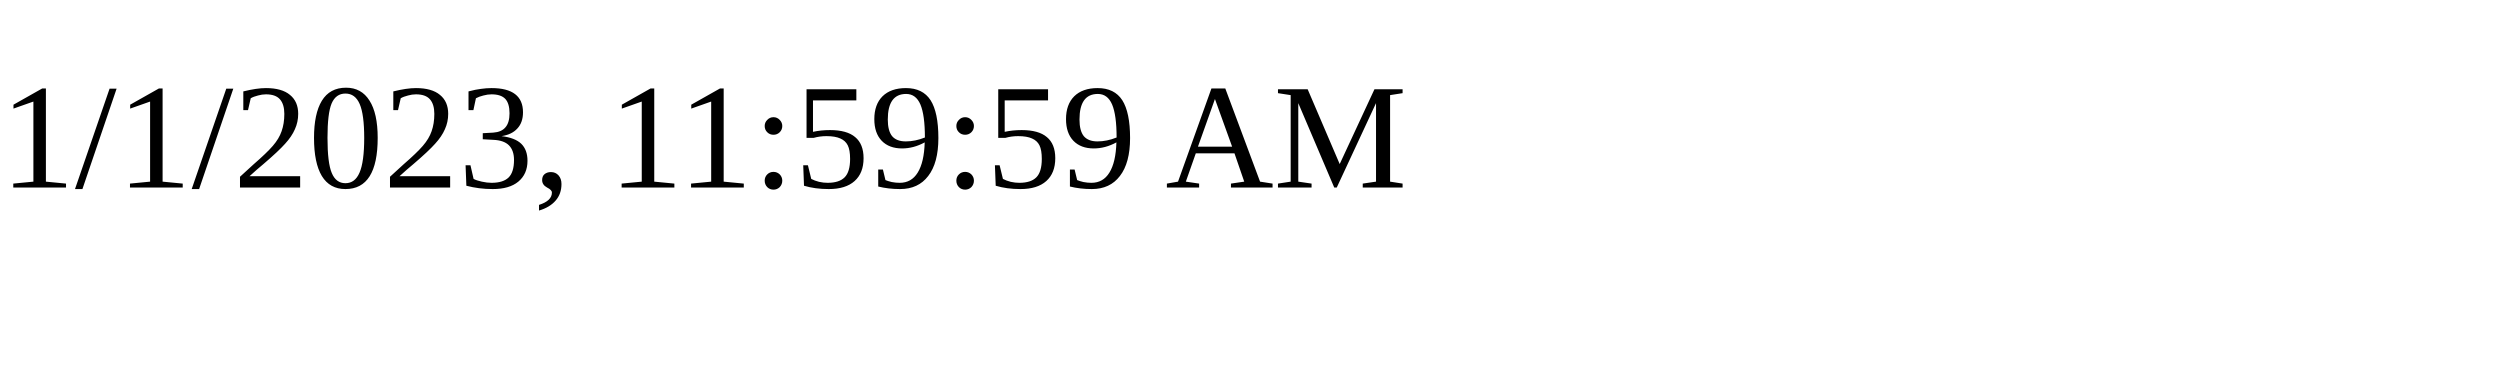
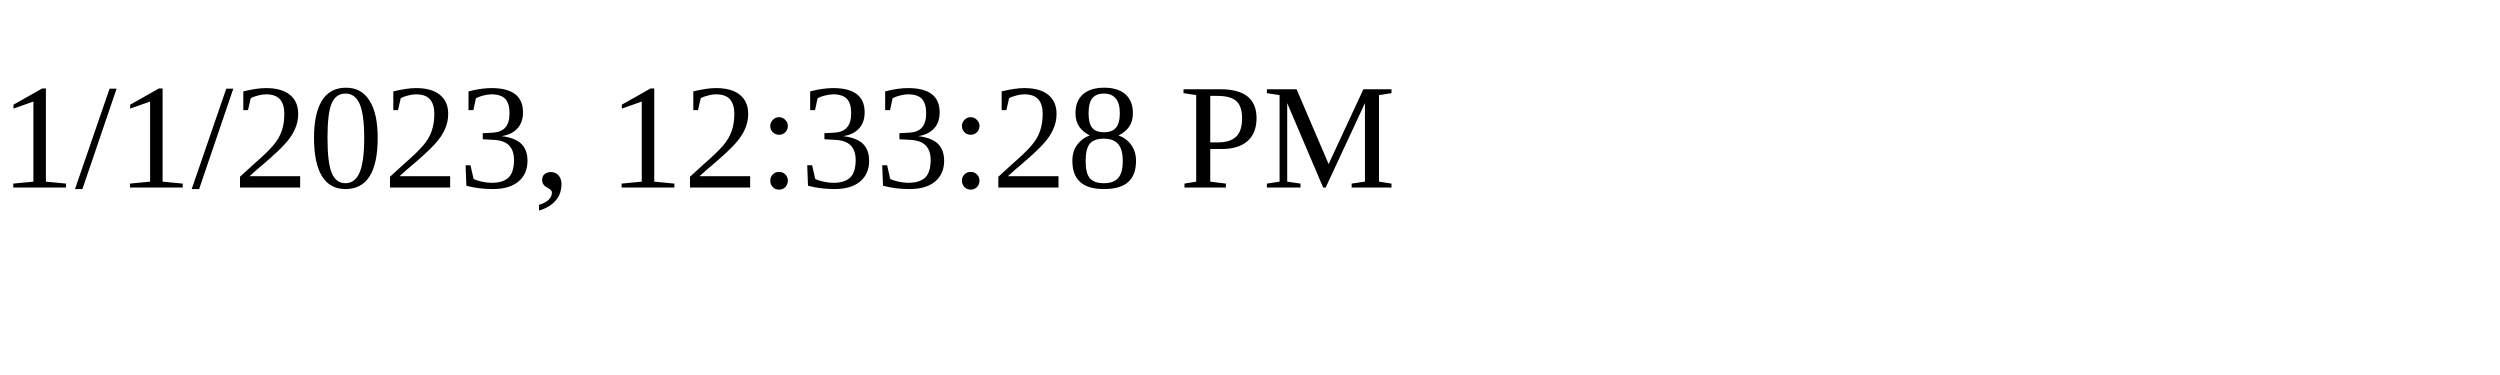
<svg xmlns="http://www.w3.org/2000/svg" height="30" width="200">
-   <text x="0" y="15">1/1/2023, 11:59:59 AM</text>
+   <text x="0" y="15">1/1/2023, 12:33:28 PM</text>
</svg>
